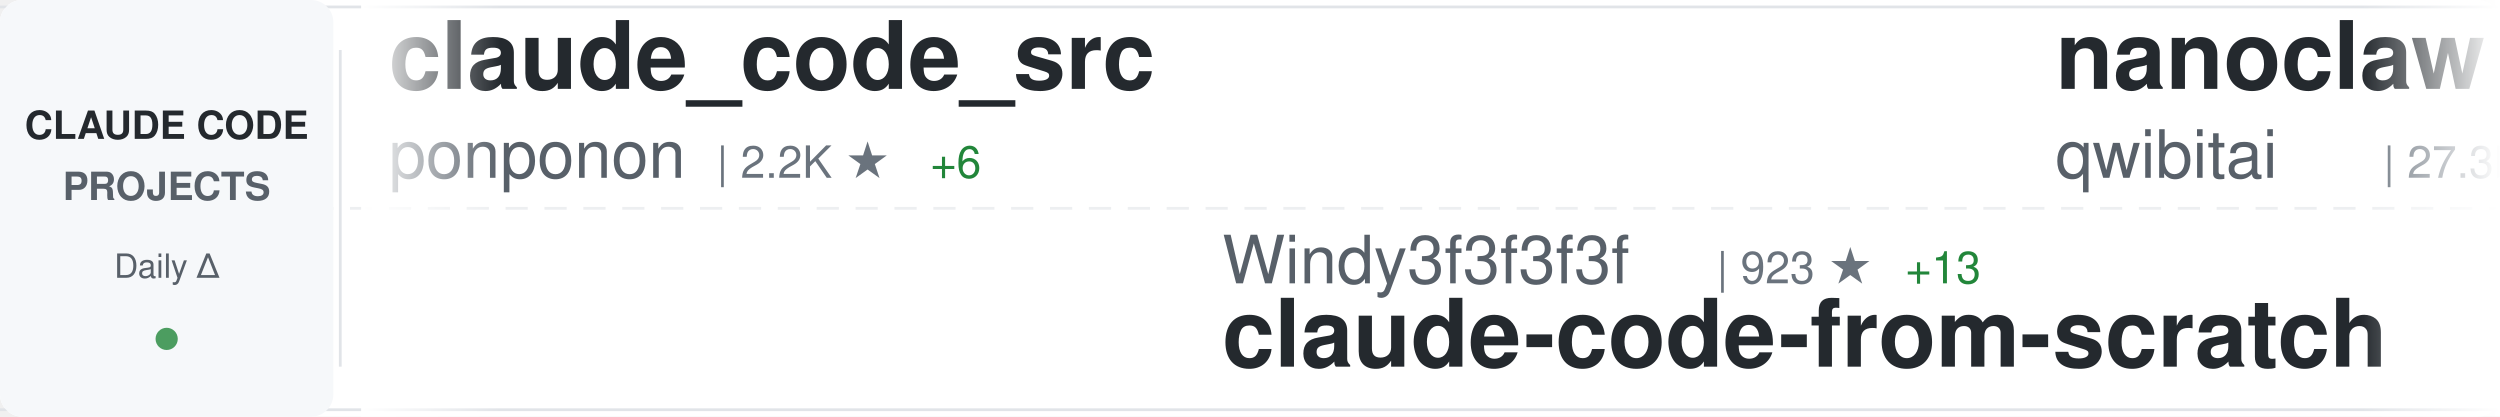
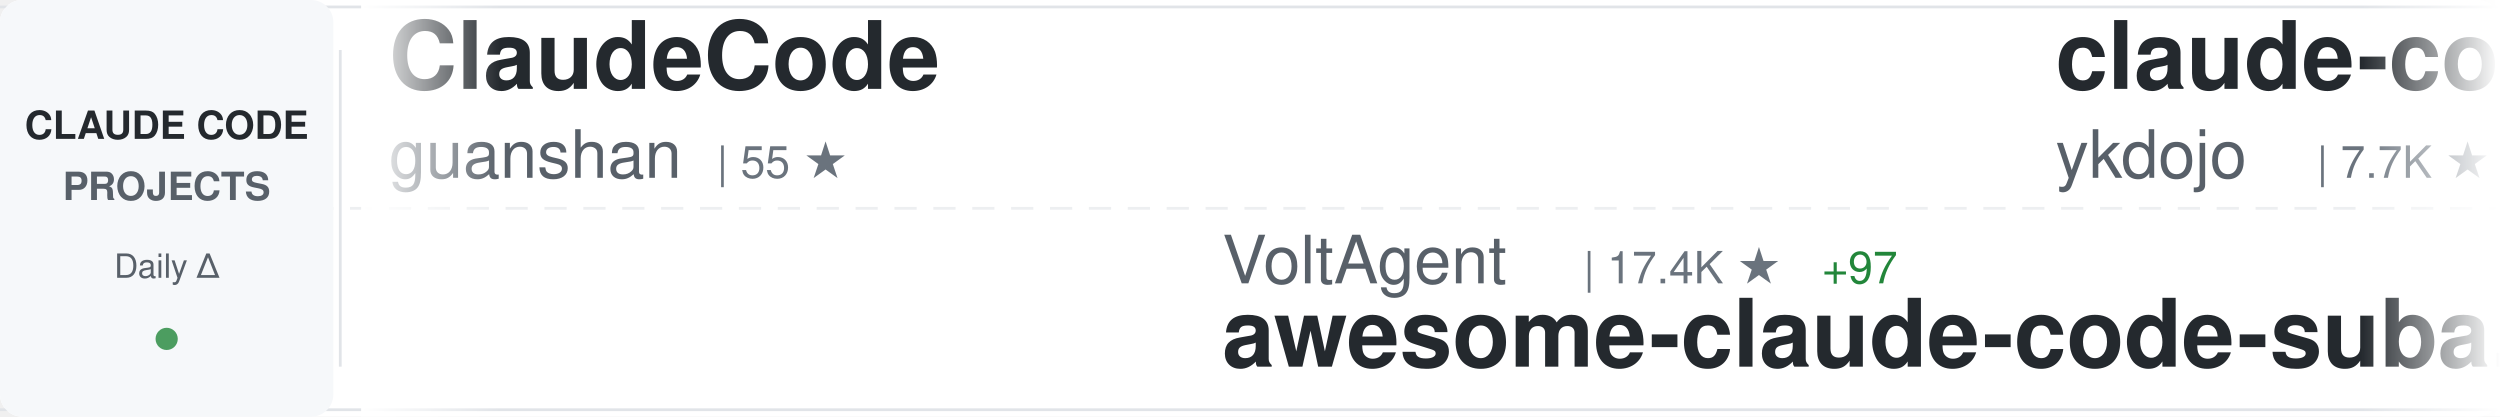
<svg xmlns="http://www.w3.org/2000/svg" width="900" height="150">
  <defs>
    <linearGradient id="awesomeLeftFade" x1="0%" y1="0%" x2="100%" y2="0%">
      <stop offset="0%" style="stop-color:#ffffff;stop-opacity:1" />
      <stop offset="100%" style="stop-color:#ffffff;stop-opacity:0" />
    </linearGradient>
    <linearGradient id="awesomeRightFade" x1="0%" y1="0%" x2="100%" y2="0%">
      <stop offset="0%" style="stop-color:#ffffff;stop-opacity:0" />
      <stop offset="100%" style="stop-color:#ffffff;stop-opacity:1" />
    </linearGradient>
  </defs>
  <rect width="900" height="150" fill="#ffffff" rx="8" />
  <rect x="0" y="2" width="900" height="1" fill="#e1e4e8" />
  <rect x="0" y="147" width="900" height="1" fill="#e1e4e8" />
  <line x1="0" y1="75" x2="900" y2="75" stroke="#e1e4e8" stroke-width="1" stroke-dasharray="8 6" opacity="0.6" />
  <rect x="0" y="0" width="120" height="150" fill="#f6f8fa" rx="8" />
  <text x="60" y="50" font-family="-apple-system, BlinkMacSystemFont, 'Segoe UI', Helvetica, Arial, sans-serif" font-size="14" font-weight="600" fill="#24292e" text-anchor="middle">CLAUDE CODE</text>
  <text x="60" y="72" font-family="-apple-system, BlinkMacSystemFont, 'Segoe UI', Helvetica, Arial, sans-serif" font-size="14" font-weight="600" fill="#586069" text-anchor="middle">PROJECTS</text>
  <text x="60" y="100" font-family="-apple-system, BlinkMacSystemFont, 'Segoe UI', Helvetica, Arial, sans-serif" font-size="12" font-weight="500" fill="#586069" text-anchor="middle">Daily Δ</text>
  <circle cx="60" cy="122" r="4" fill="#22863a" opacity="0.8" />
  <rect x="122" y="18" width="1" height="114" fill="#e1e4e8" />
  <clipPath id="awesomeTickerClip">
    <rect x="130" y="0" width="770" height="150" />
  </clipPath>
  <g clip-path="url(#awesomeTickerClip)">
    <g id="awesomeTickerItems">
      <animateTransform attributeName="transform" attributeType="XML" type="translate" from="0 0" to="-3000 0" dur="54s" repeatCount="indefinite" />
      <g transform="translate(0, 0)">
-         <text x="140" y="32" font-family="-apple-system, BlinkMacSystemFont, 'Segoe UI', Helvetica, Arial, sans-serif" font-size="34" font-weight="600" fill="#24292e">claude_code_src</text>
-         <text x="140" y="64" font-family="-apple-system, BlinkMacSystemFont, 'Segoe UI', Helvetica, Arial, sans-serif" font-size="24" font-weight="400" fill="#586069">ponponon</text>
-         <text x="258" y="64" font-family="-apple-system, BlinkMacSystemFont, 'Segoe UI', Helvetica, Arial, sans-serif" font-size="16" font-weight="500" fill="#6a737d">| 2.2K ★</text>
-         <text x="335" y="64" font-family="-apple-system, BlinkMacSystemFont, 'Segoe UI', Helvetica, Arial, sans-serif" font-size="16" font-weight="500" fill="#22863a"> +6</text>
-       </g>
-       <g transform="translate(300, 0)">
-         <text x="140" y="102" font-family="-apple-system, BlinkMacSystemFont, 'Segoe UI', Helvetica, Arial, sans-serif" font-size="24" font-weight="400" fill="#586069">Windy3f3f3f3f</text>
-         <text x="318" y="102" font-family="-apple-system, BlinkMacSystemFont, 'Segoe UI', Helvetica, Arial, sans-serif" font-size="16" font-weight="500" fill="#6a737d">| 923 ★</text>
-         <text x="386" y="102" font-family="-apple-system, BlinkMacSystemFont, 'Segoe UI', Helvetica, Arial, sans-serif" font-size="16" font-weight="500" fill="#22863a"> +13</text>
-         <text x="140" y="132" font-family="-apple-system, BlinkMacSystemFont, 'Segoe UI', Helvetica, Arial, sans-serif" font-size="34" font-weight="600" fill="#24292e">claude-code-from-scratch</text>
-       </g>
-       <g transform="translate(600, 0)">
-         <text x="140" y="32" font-family="-apple-system, BlinkMacSystemFont, 'Segoe UI', Helvetica, Arial, sans-serif" font-size="34" font-weight="600" fill="#24292e">nanoclaw</text>
-         <text x="140" y="64" font-family="-apple-system, BlinkMacSystemFont, 'Segoe UI', Helvetica, Arial, sans-serif" font-size="24" font-weight="400" fill="#586069">qwibitai</text>
-         <text x="258" y="64" font-family="-apple-system, BlinkMacSystemFont, 'Segoe UI', Helvetica, Arial, sans-serif" font-size="16" font-weight="500" fill="#6a737d">| 27.3K ★</text>
-         <text x="344" y="64" font-family="-apple-system, BlinkMacSystemFont, 'Segoe UI', Helvetica, Arial, sans-serif" font-size="16" font-weight="500" fill="#22863a"> +70</text>
-       </g>
-       <g transform="translate(900, 0)">
-         <text x="140" y="102" font-family="-apple-system, BlinkMacSystemFont, 'Segoe UI', Helvetica, Arial, sans-serif" font-size="24" font-weight="400" fill="#586069">chauncygu</text>
-         <text x="270" y="102" font-family="-apple-system, BlinkMacSystemFont, 'Segoe UI', Helvetica, Arial, sans-serif" font-size="16" font-weight="500" fill="#6a737d">| 2.1K ★</text>
-         <text x="347" y="102" font-family="-apple-system, BlinkMacSystemFont, 'Segoe UI', Helvetica, Arial, sans-serif" font-size="16" font-weight="500" fill="#22863a"> +11</text>
-         <text x="140" y="132" font-family="-apple-system, BlinkMacSystemFont, 'Segoe UI', Helvetica, Arial, sans-serif" font-size="34" font-weight="600" fill="#24292e">collection-claude-code-s...</text>
-       </g>
-       <g transform="translate(1200, 0)">
        <text x="140" y="32" font-family="-apple-system, BlinkMacSystemFont, 'Segoe UI', Helvetica, Arial, sans-serif" font-size="34" font-weight="600" fill="#24292e">ClaudeCode</text>
        <text x="140" y="64" font-family="-apple-system, BlinkMacSystemFont, 'Segoe UI', Helvetica, Arial, sans-serif" font-size="24" font-weight="400" fill="#586069">guanshan</text>
        <text x="258" y="64" font-family="-apple-system, BlinkMacSystemFont, 'Segoe UI', Helvetica, Arial, sans-serif" font-size="16" font-weight="500" fill="#6a737d">| 55 ★</text>
      </g>
+       <g transform="translate(300, 0)">
+         <text x="140" y="102" font-family="-apple-system, BlinkMacSystemFont, 'Segoe UI', Helvetica, Arial, sans-serif" font-size="24" font-weight="400" fill="#586069">VoltAgent</text>
+         <text x="270" y="102" font-family="-apple-system, BlinkMacSystemFont, 'Segoe UI', Helvetica, Arial, sans-serif" font-size="16" font-weight="500" fill="#6a737d">| 17.4K ★</text>
+         <text x="356" y="102" font-family="-apple-system, BlinkMacSystemFont, 'Segoe UI', Helvetica, Arial, sans-serif" font-size="16" font-weight="500" fill="#22863a"> +97</text>
+         <text x="140" y="132" font-family="-apple-system, BlinkMacSystemFont, 'Segoe UI', Helvetica, Arial, sans-serif" font-size="34" font-weight="600" fill="#24292e">awesome-claude-code-suba...</text>
+       </g>
+       <g transform="translate(600, 0)">
+         <text x="140" y="32" font-family="-apple-system, BlinkMacSystemFont, 'Segoe UI', Helvetica, Arial, sans-serif" font-size="34" font-weight="600" fill="#24292e">claude-code-tips</text>
+         <text x="140" y="64" font-family="-apple-system, BlinkMacSystemFont, 'Segoe UI', Helvetica, Arial, sans-serif" font-size="24" font-weight="400" fill="#586069">ykdojo</text>
+         <text x="234" y="64" font-family="-apple-system, BlinkMacSystemFont, 'Segoe UI', Helvetica, Arial, sans-serif" font-size="16" font-weight="500" fill="#6a737d">| 7.7K ★</text>
+         <text x="311" y="64" font-family="-apple-system, BlinkMacSystemFont, 'Segoe UI', Helvetica, Arial, sans-serif" font-size="16" font-weight="500" fill="#22863a"> +28</text>
+       </g>
+       <g transform="translate(900, 0)">
+         <text x="140" y="102" font-family="-apple-system, BlinkMacSystemFont, 'Segoe UI', Helvetica, Arial, sans-serif" font-size="24" font-weight="400" fill="#586069">diet103</text>
+         <text x="246" y="102" font-family="-apple-system, BlinkMacSystemFont, 'Segoe UI', Helvetica, Arial, sans-serif" font-size="16" font-weight="500" fill="#6a737d">| 9.5K ★</text>
+         <text x="323" y="102" font-family="-apple-system, BlinkMacSystemFont, 'Segoe UI', Helvetica, Arial, sans-serif" font-size="16" font-weight="500" fill="#22863a"> +5</text>
+         <text x="140" y="132" font-family="-apple-system, BlinkMacSystemFont, 'Segoe UI', Helvetica, Arial, sans-serif" font-size="34" font-weight="600" fill="#24292e">claude-code-infrastructu...</text>
+       </g>
+       <g transform="translate(1200, 0)">
+         <text x="140" y="32" font-family="-apple-system, BlinkMacSystemFont, 'Segoe UI', Helvetica, Arial, sans-serif" font-size="34" font-weight="600" fill="#24292e">claude-code-system-promp...</text>
+         <text x="140" y="64" font-family="-apple-system, BlinkMacSystemFont, 'Segoe UI', Helvetica, Arial, sans-serif" font-size="24" font-weight="400" fill="#586069">Piebald-AI</text>
+         <text x="282" y="64" font-family="-apple-system, BlinkMacSystemFont, 'Segoe UI', Helvetica, Arial, sans-serif" font-size="16" font-weight="500" fill="#6a737d">| 9.0K ★</text>
+         <text x="359" y="64" font-family="-apple-system, BlinkMacSystemFont, 'Segoe UI', Helvetica, Arial, sans-serif" font-size="16" font-weight="500" fill="#22863a"> +171</text>
+       </g>
      <g transform="translate(1500, 0)">
-         <text x="140" y="102" font-family="-apple-system, BlinkMacSystemFont, 'Segoe UI', Helvetica, Arial, sans-serif" font-size="24" font-weight="400" fill="#586069">Hyper66666</text>
-         <text x="282" y="102" font-family="-apple-system, BlinkMacSystemFont, 'Segoe UI', Helvetica, Arial, sans-serif" font-size="16" font-weight="500" fill="#6a737d">| 206 ★</text>
-         <text x="140" y="132" font-family="-apple-system, BlinkMacSystemFont, 'Segoe UI', Helvetica, Arial, sans-serif" font-size="34" font-weight="600" fill="#24292e">claude-code-sourcemap</text>
+         <text x="140" y="102" font-family="-apple-system, BlinkMacSystemFont, 'Segoe UI', Helvetica, Arial, sans-serif" font-size="24" font-weight="400" fill="#586069">VineeTagarwaL-code</text>
+         <text x="378" y="102" font-family="-apple-system, BlinkMacSystemFont, 'Segoe UI', Helvetica, Arial, sans-serif" font-size="16" font-weight="500" fill="#6a737d">| 272 ★</text>
+         <text x="140" y="132" font-family="-apple-system, BlinkMacSystemFont, 'Segoe UI', Helvetica, Arial, sans-serif" font-size="34" font-weight="600" fill="#24292e">claude-code</text>
      </g>
      <g transform="translate(1800, 0)">
-         <text x="140" y="32" font-family="-apple-system, BlinkMacSystemFont, 'Segoe UI', Helvetica, Arial, sans-serif" font-size="34" font-weight="600" fill="#24292e">claude-code-action</text>
-         <text x="140" y="64" font-family="-apple-system, BlinkMacSystemFont, 'Segoe UI', Helvetica, Arial, sans-serif" font-size="24" font-weight="400" fill="#586069">anthropics</text>
-         <text x="282" y="64" font-family="-apple-system, BlinkMacSystemFont, 'Segoe UI', Helvetica, Arial, sans-serif" font-size="16" font-weight="500" fill="#6a737d">| 7.1K ★</text>
-         <text x="359" y="64" font-family="-apple-system, BlinkMacSystemFont, 'Segoe UI', Helvetica, Arial, sans-serif" font-size="16" font-weight="500" fill="#22863a"> +30</text>
+         <text x="140" y="32" font-family="-apple-system, BlinkMacSystemFont, 'Segoe UI', Helvetica, Arial, sans-serif" font-size="34" font-weight="600" fill="#24292e">claude-code-sourcemap</text>
+         <text x="140" y="64" font-family="-apple-system, BlinkMacSystemFont, 'Segoe UI', Helvetica, Arial, sans-serif" font-size="24" font-weight="400" fill="#586069">ChinaSiro</text>
+         <text x="270" y="64" font-family="-apple-system, BlinkMacSystemFont, 'Segoe UI', Helvetica, Arial, sans-serif" font-size="16" font-weight="500" fill="#6a737d">| 8.9K ★</text>
+         <text x="347" y="64" font-family="-apple-system, BlinkMacSystemFont, 'Segoe UI', Helvetica, Arial, sans-serif" font-size="16" font-weight="500" fill="#22863a"> +17</text>
      </g>
      <g transform="translate(2100, 0)">
-         <text x="140" y="102" font-family="-apple-system, BlinkMacSystemFont, 'Segoe UI', Helvetica, Arial, sans-serif" font-size="24" font-weight="400" fill="#586069">lorryjovens-hub</text>
-         <text x="342" y="102" font-family="-apple-system, BlinkMacSystemFont, 'Segoe UI', Helvetica, Arial, sans-serif" font-size="16" font-weight="500" fill="#6a737d">| 1.3K ★</text>
-         <text x="419" y="102" font-family="-apple-system, BlinkMacSystemFont, 'Segoe UI', Helvetica, Arial, sans-serif" font-size="16" font-weight="500" fill="#22863a"> +11</text>
-         <text x="140" y="132" font-family="-apple-system, BlinkMacSystemFont, 'Segoe UI', Helvetica, Arial, sans-serif" font-size="34" font-weight="600" fill="#24292e">claude-code-rust</text>
+         <text x="140" y="102" font-family="-apple-system, BlinkMacSystemFont, 'Segoe UI', Helvetica, Arial, sans-serif" font-size="24" font-weight="400" fill="#586069">RishabhK103</text>
+         <text x="294" y="102" font-family="-apple-system, BlinkMacSystemFont, 'Segoe UI', Helvetica, Arial, sans-serif" font-size="16" font-weight="500" fill="#6a737d">| 57 ★</text>
+         <text x="140" y="132" font-family="-apple-system, BlinkMacSystemFont, 'Segoe UI', Helvetica, Arial, sans-serif" font-size="34" font-weight="600" fill="#24292e">claude-code</text>
      </g>
      <g transform="translate(2400, 0)">
-         <text x="140" y="32" font-family="-apple-system, BlinkMacSystemFont, 'Segoe UI', Helvetica, Arial, sans-serif" font-size="34" font-weight="600" fill="#24292e">claude-code</text>
-         <text x="140" y="64" font-family="-apple-system, BlinkMacSystemFont, 'Segoe UI', Helvetica, Arial, sans-serif" font-size="24" font-weight="400" fill="#586069">lowcortisolprogrammer</text>
-         <text x="414" y="64" font-family="-apple-system, BlinkMacSystemFont, 'Segoe UI', Helvetica, Arial, sans-serif" font-size="16" font-weight="500" fill="#6a737d">| 171 ★</text>
+         <text x="140" y="32" font-family="-apple-system, BlinkMacSystemFont, 'Segoe UI', Helvetica, Arial, sans-serif" font-size="34" font-weight="600" fill="#24292e">claude-code-hub</text>
+         <text x="140" y="64" font-family="-apple-system, BlinkMacSystemFont, 'Segoe UI', Helvetica, Arial, sans-serif" font-size="24" font-weight="400" fill="#586069">ding113</text>
+         <text x="246" y="64" font-family="-apple-system, BlinkMacSystemFont, 'Segoe UI', Helvetica, Arial, sans-serif" font-size="16" font-weight="500" fill="#6a737d">| 2.5K ★</text>
+         <text x="323" y="64" font-family="-apple-system, BlinkMacSystemFont, 'Segoe UI', Helvetica, Arial, sans-serif" font-size="16" font-weight="500" fill="#22863a"> +26</text>
      </g>
      <g transform="translate(2700, 0)">
-         <text x="140" y="102" font-family="-apple-system, BlinkMacSystemFont, 'Segoe UI', Helvetica, Arial, sans-serif" font-size="24" font-weight="400" fill="#586069">lintsinghua</text>
-         <text x="294" y="102" font-family="-apple-system, BlinkMacSystemFont, 'Segoe UI', Helvetica, Arial, sans-serif" font-size="16" font-weight="500" fill="#6a737d">| 2.7K ★</text>
-         <text x="371" y="102" font-family="-apple-system, BlinkMacSystemFont, 'Segoe UI', Helvetica, Arial, sans-serif" font-size="16" font-weight="500" fill="#22863a"> +36</text>
-         <text x="140" y="132" font-family="-apple-system, BlinkMacSystemFont, 'Segoe UI', Helvetica, Arial, sans-serif" font-size="34" font-weight="600" fill="#24292e">claude-code-book</text>
-       </g>
-       <g transform="translate(3000, 0)">
-         <text x="140" y="32" font-family="-apple-system, BlinkMacSystemFont, 'Segoe UI', Helvetica, Arial, sans-serif" font-size="34" font-weight="600" fill="#24292e">claude_code_src</text>
-         <text x="140" y="64" font-family="-apple-system, BlinkMacSystemFont, 'Segoe UI', Helvetica, Arial, sans-serif" font-size="24" font-weight="400" fill="#586069">ponponon</text>
-         <text x="258" y="64" font-family="-apple-system, BlinkMacSystemFont, 'Segoe UI', Helvetica, Arial, sans-serif" font-size="16" font-weight="500" fill="#6a737d">| 2.2K ★</text>
-         <text x="335" y="64" font-family="-apple-system, BlinkMacSystemFont, 'Segoe UI', Helvetica, Arial, sans-serif" font-size="16" font-weight="500" fill="#22863a"> +6</text>
-       </g>
-       <g transform="translate(3300, 0)">
        <text x="140" y="102" font-family="-apple-system, BlinkMacSystemFont, 'Segoe UI', Helvetica, Arial, sans-serif" font-size="24" font-weight="400" fill="#586069">Windy3f3f3f3f</text>
-         <text x="318" y="102" font-family="-apple-system, BlinkMacSystemFont, 'Segoe UI', Helvetica, Arial, sans-serif" font-size="16" font-weight="500" fill="#6a737d">| 923 ★</text>
+         <text x="318" y="102" font-family="-apple-system, BlinkMacSystemFont, 'Segoe UI', Helvetica, Arial, sans-serif" font-size="16" font-weight="500" fill="#6a737d">| 924 ★</text>
        <text x="386" y="102" font-family="-apple-system, BlinkMacSystemFont, 'Segoe UI', Helvetica, Arial, sans-serif" font-size="16" font-weight="500" fill="#22863a"> +13</text>
        <text x="140" y="132" font-family="-apple-system, BlinkMacSystemFont, 'Segoe UI', Helvetica, Arial, sans-serif" font-size="34" font-weight="600" fill="#24292e">claude-code-from-scratch</text>
      </g>
+       <g transform="translate(3000, 0)">
+         <text x="140" y="32" font-family="-apple-system, BlinkMacSystemFont, 'Segoe UI', Helvetica, Arial, sans-serif" font-size="34" font-weight="600" fill="#24292e">ClaudeCode</text>
+         <text x="140" y="64" font-family="-apple-system, BlinkMacSystemFont, 'Segoe UI', Helvetica, Arial, sans-serif" font-size="24" font-weight="400" fill="#586069">guanshan</text>
+         <text x="258" y="64" font-family="-apple-system, BlinkMacSystemFont, 'Segoe UI', Helvetica, Arial, sans-serif" font-size="16" font-weight="500" fill="#6a737d">| 55 ★</text>
+       </g>
+       <g transform="translate(3300, 0)">
+         <text x="140" y="102" font-family="-apple-system, BlinkMacSystemFont, 'Segoe UI', Helvetica, Arial, sans-serif" font-size="24" font-weight="400" fill="#586069">VoltAgent</text>
+         <text x="270" y="102" font-family="-apple-system, BlinkMacSystemFont, 'Segoe UI', Helvetica, Arial, sans-serif" font-size="16" font-weight="500" fill="#6a737d">| 17.4K ★</text>
+         <text x="356" y="102" font-family="-apple-system, BlinkMacSystemFont, 'Segoe UI', Helvetica, Arial, sans-serif" font-size="16" font-weight="500" fill="#22863a"> +97</text>
+         <text x="140" y="132" font-family="-apple-system, BlinkMacSystemFont, 'Segoe UI', Helvetica, Arial, sans-serif" font-size="34" font-weight="600" fill="#24292e">awesome-claude-code-suba...</text>
+       </g>
      <g transform="translate(3600, 0)">
-         <text x="140" y="32" font-family="-apple-system, BlinkMacSystemFont, 'Segoe UI', Helvetica, Arial, sans-serif" font-size="34" font-weight="600" fill="#24292e">nanoclaw</text>
-         <text x="140" y="64" font-family="-apple-system, BlinkMacSystemFont, 'Segoe UI', Helvetica, Arial, sans-serif" font-size="24" font-weight="400" fill="#586069">qwibitai</text>
-         <text x="258" y="64" font-family="-apple-system, BlinkMacSystemFont, 'Segoe UI', Helvetica, Arial, sans-serif" font-size="16" font-weight="500" fill="#6a737d">| 27.3K ★</text>
-         <text x="344" y="64" font-family="-apple-system, BlinkMacSystemFont, 'Segoe UI', Helvetica, Arial, sans-serif" font-size="16" font-weight="500" fill="#22863a"> +70</text>
+         <text x="140" y="32" font-family="-apple-system, BlinkMacSystemFont, 'Segoe UI', Helvetica, Arial, sans-serif" font-size="34" font-weight="600" fill="#24292e">claude-code-tips</text>
+         <text x="140" y="64" font-family="-apple-system, BlinkMacSystemFont, 'Segoe UI', Helvetica, Arial, sans-serif" font-size="24" font-weight="400" fill="#586069">ykdojo</text>
+         <text x="234" y="64" font-family="-apple-system, BlinkMacSystemFont, 'Segoe UI', Helvetica, Arial, sans-serif" font-size="16" font-weight="500" fill="#6a737d">| 7.7K ★</text>
+         <text x="311" y="64" font-family="-apple-system, BlinkMacSystemFont, 'Segoe UI', Helvetica, Arial, sans-serif" font-size="16" font-weight="500" fill="#22863a"> +28</text>
      </g>
      <g transform="translate(3900, 0)">
-         <text x="140" y="102" font-family="-apple-system, BlinkMacSystemFont, 'Segoe UI', Helvetica, Arial, sans-serif" font-size="24" font-weight="400" fill="#586069">chauncygu</text>
-         <text x="270" y="102" font-family="-apple-system, BlinkMacSystemFont, 'Segoe UI', Helvetica, Arial, sans-serif" font-size="16" font-weight="500" fill="#6a737d">| 2.1K ★</text>
-         <text x="347" y="102" font-family="-apple-system, BlinkMacSystemFont, 'Segoe UI', Helvetica, Arial, sans-serif" font-size="16" font-weight="500" fill="#22863a"> +11</text>
-         <text x="140" y="132" font-family="-apple-system, BlinkMacSystemFont, 'Segoe UI', Helvetica, Arial, sans-serif" font-size="34" font-weight="600" fill="#24292e">collection-claude-code-s...</text>
+         <text x="140" y="102" font-family="-apple-system, BlinkMacSystemFont, 'Segoe UI', Helvetica, Arial, sans-serif" font-size="24" font-weight="400" fill="#586069">diet103</text>
+         <text x="246" y="102" font-family="-apple-system, BlinkMacSystemFont, 'Segoe UI', Helvetica, Arial, sans-serif" font-size="16" font-weight="500" fill="#6a737d">| 9.5K ★</text>
+         <text x="323" y="102" font-family="-apple-system, BlinkMacSystemFont, 'Segoe UI', Helvetica, Arial, sans-serif" font-size="16" font-weight="500" fill="#22863a"> +5</text>
+         <text x="140" y="132" font-family="-apple-system, BlinkMacSystemFont, 'Segoe UI', Helvetica, Arial, sans-serif" font-size="34" font-weight="600" fill="#24292e">claude-code-infrastructu...</text>
      </g>
    </g>
  </g>
  <rect x="130" y="0" width="50" height="150" fill="url(#awesomeLeftFade)" />
  <rect x="850" y="0" width="50" height="150" fill="url(#awesomeRightFade)" />
</svg>
